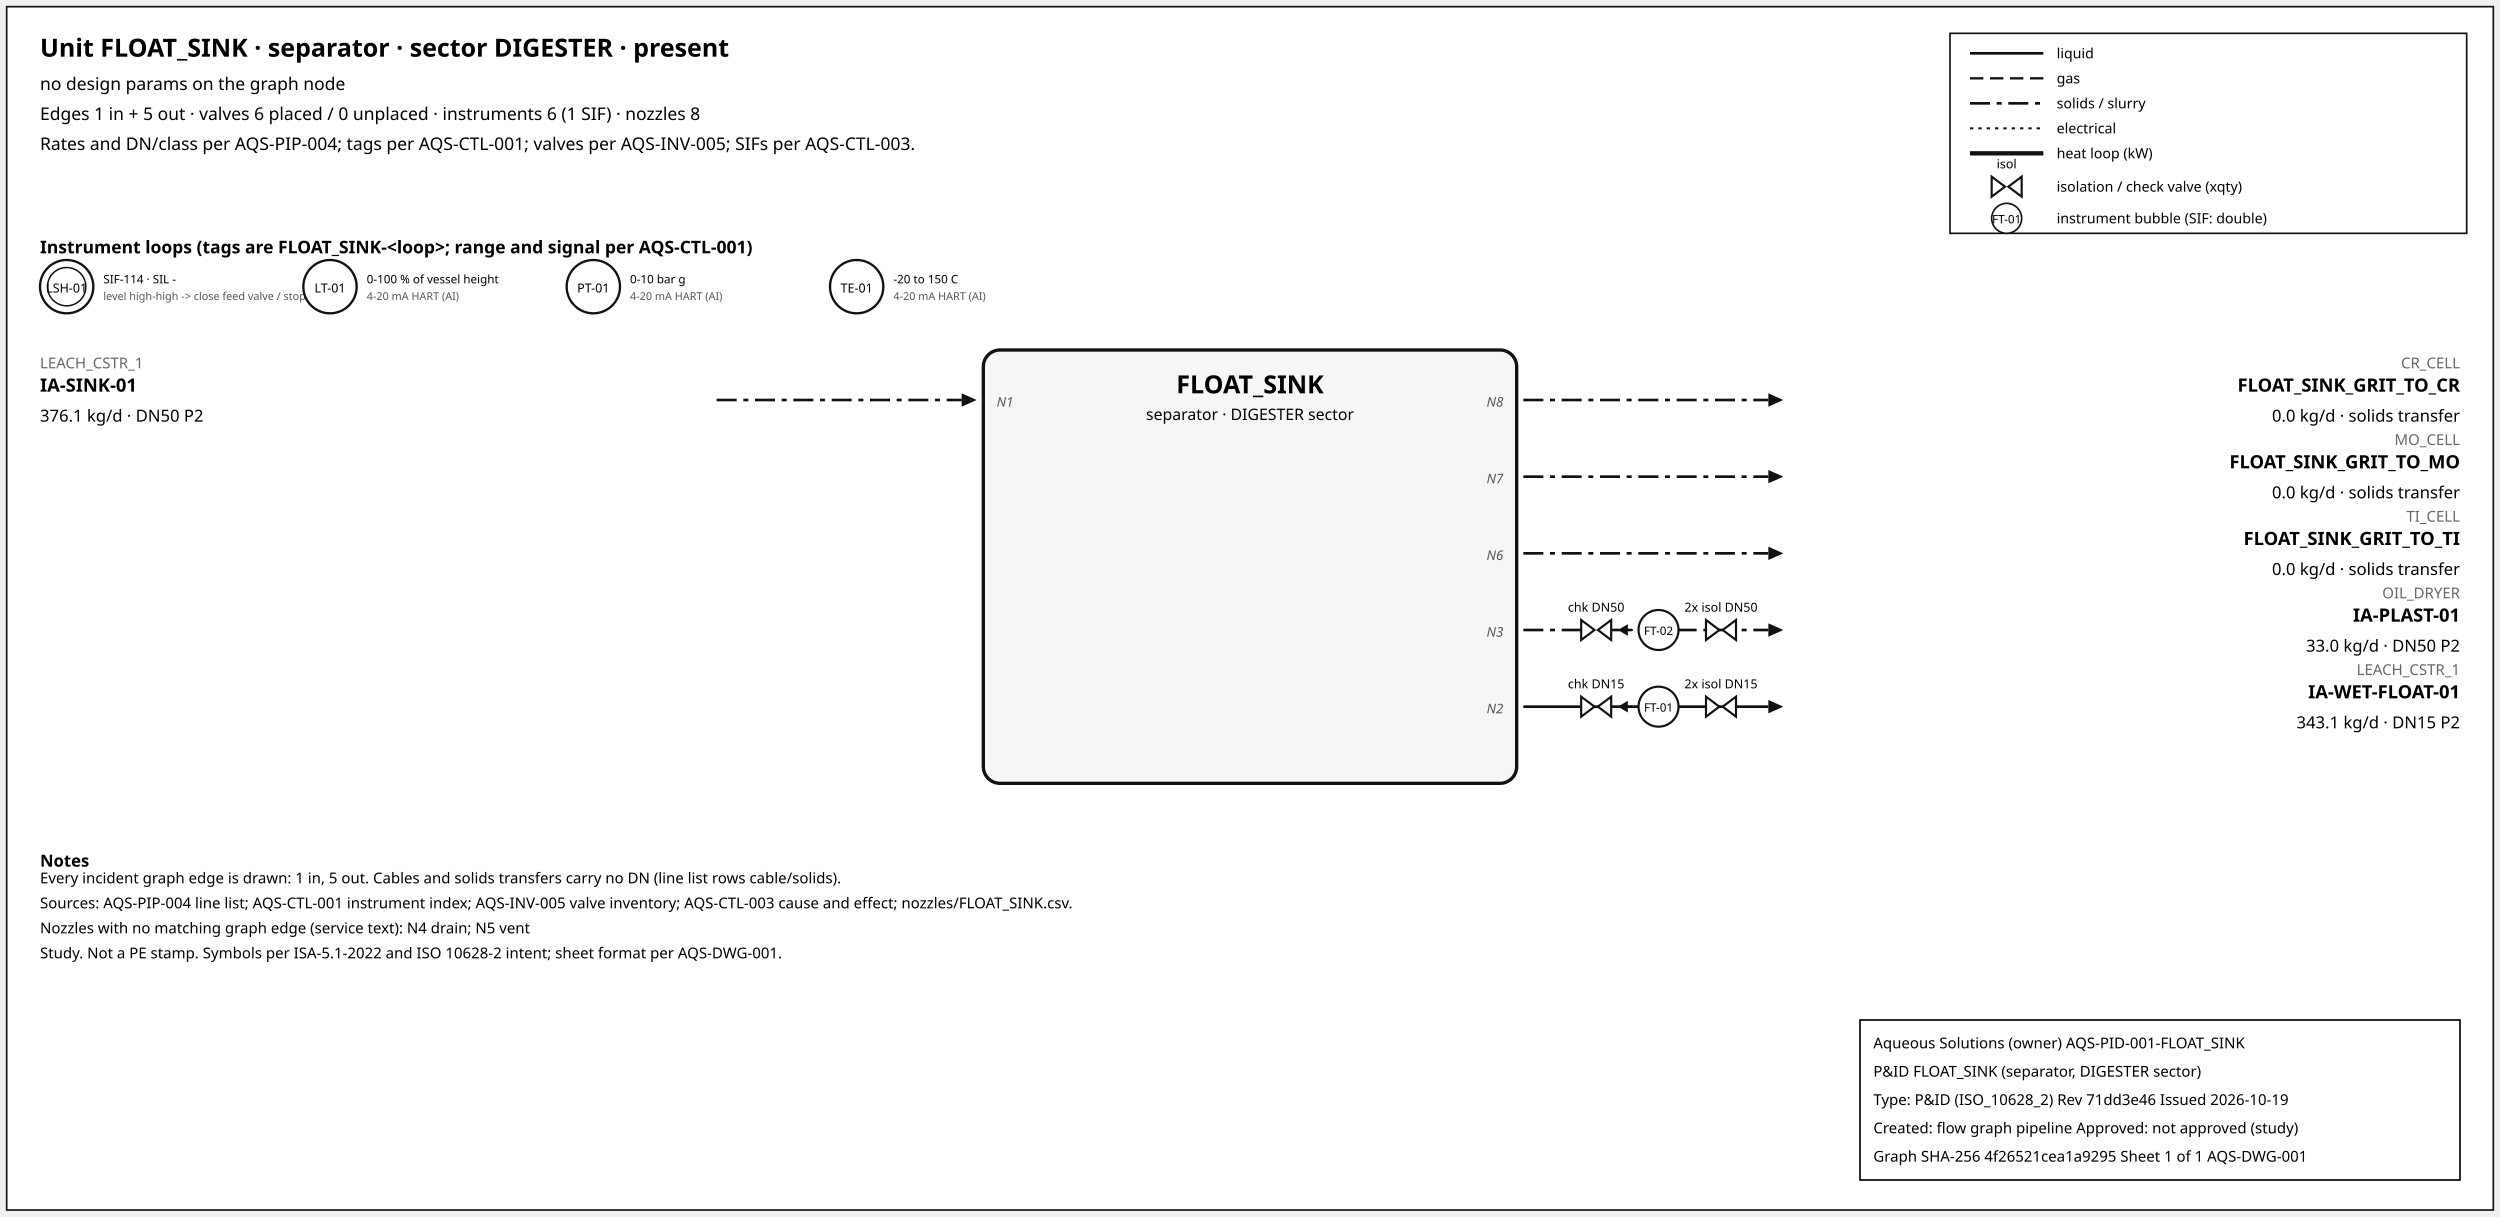
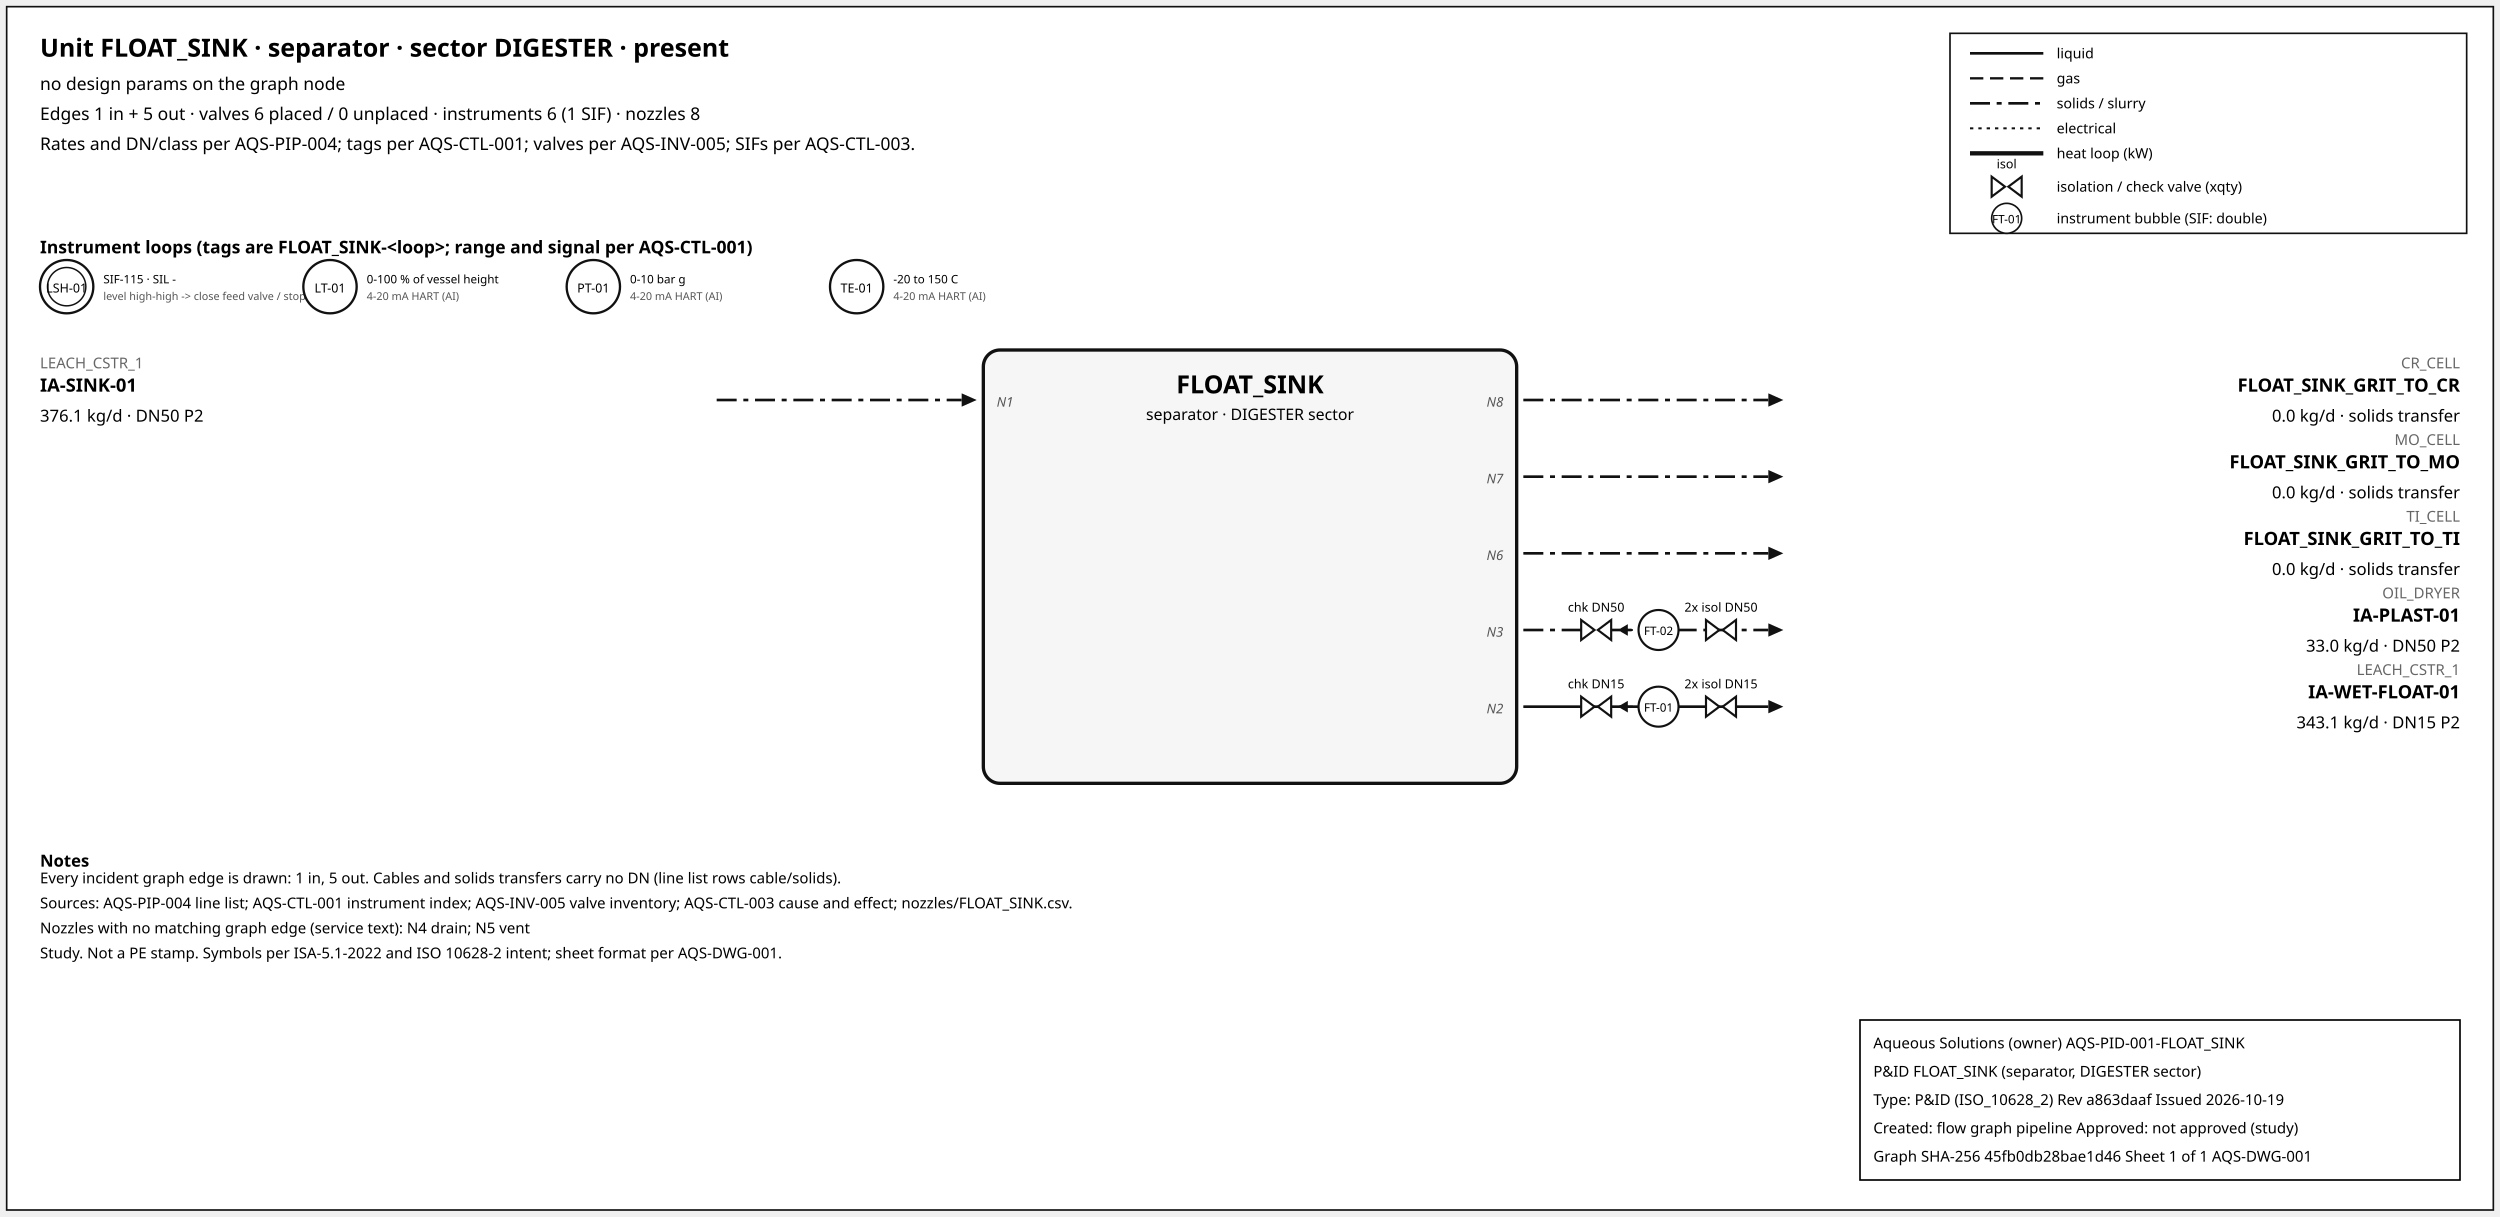
<svg xmlns="http://www.w3.org/2000/svg" width="1500" height="730" font-family="sans-serif">
  <rect x="4" y="4" width="1492" height="722" fill="white" stroke="#111" />
  <text x="24" y="34" font-size="15" font-weight="600">Unit FLOAT_SINK · separator · sector DIGESTER · present</text>
  <text x="24" y="54" font-size="10.5">no design params on the graph node</text>
  <text x="24" y="72" font-size="10.5">Edges 1 in + 5 out · valves 6 placed / 0 unplaced · instruments 6 (1 SIF) · nozzles 8</text>
  <text x="24" y="90" font-size="10.5">Rates and DN/class per AQS-PIP-004; tags per AQS-CTL-001; valves per AQS-INV-005; SIFs per AQS-CTL-003.</text>
  <rect x="1170" y="20" width="310" height="120" fill="white" stroke="#111" />
  <line x1="1182" y1="32" x2="1226" y2="32" stroke="#111" stroke-width="1.6" />
  <text x="1234" y="35" font-size="8.5">liquid</text>
  <line x1="1182" y1="47" x2="1226" y2="47" stroke="#111" stroke-width="1.4" stroke-dasharray="8,4" />
  <text x="1234" y="50" font-size="8.5">gas</text>
  <line x1="1182" y1="62" x2="1226" y2="62" stroke="#111" stroke-width="1.6" stroke-dasharray="12,4,3,4" />
  <text x="1234" y="65" font-size="8.5">solids / slurry</text>
  <line x1="1182" y1="77" x2="1226" y2="77" stroke="#111" stroke-width="1.2" stroke-dasharray="2,3" />
  <text x="1234" y="80" font-size="8.5">electrical</text>
  <line x1="1182" y1="92" x2="1226" y2="92" stroke="#111" stroke-width="2.6" />
  <text x="1234" y="95" font-size="8.5">heat loop (kW)</text>
  <path d="M 1195.0,106 L 1203.0,112 L 1195.0,118 Z M 1213.0,106 L 1205.0,112 L 1213.0,118 Z" fill="white" stroke="#111" stroke-width="1.3" />
  <text x="1204.0" y="101.0" font-size="7.5" text-anchor="middle">isol</text>
  <text x="1234" y="115" font-size="8.5">isolation / check valve (xqty)</text>
  <circle cx="1204" cy="131" r="9" fill="white" stroke="#111" />
  <text x="1204" y="134" font-size="7" text-anchor="middle">FT-01</text>
  <text x="1234" y="134" font-size="8.5">instrument bubble (SIF: double)</text>
  <text x="24" y="152" font-size="10.5" font-weight="600">Instrument loops (tags are FLOAT_SINK-&lt;loop&gt;; range and signal per AQS-CTL-001)</text>
  <circle cx="40" cy="172" r="16" fill="white" stroke="#111" stroke-width="1.4" />
  <circle cx="40" cy="172" r="11.5" fill="none" stroke="#111" stroke-width="0.9" />
  <text x="40" y="175.5" font-size="7.5" text-anchor="middle">LSH-01</text>
-   <text x="62" y="170" font-size="7">SIF-114 · SIL -</text>
+   <text x="62" y="170" font-size="7">SIF-115 · SIL -</text>
  <text x="62" y="180" font-size="6.5" fill="#555">level high-high -&gt; close feed valve / stop f</text>
  <circle cx="198" cy="172" r="16" fill="white" stroke="#111" stroke-width="1.4" />
  <text x="198" y="175.5" font-size="7.5" text-anchor="middle">LT-01</text>
  <text x="220" y="170" font-size="7">0-100 % of vessel height</text>
  <text x="220" y="180" font-size="6.5" fill="#555">4-20 mA HART (AI)</text>
  <circle cx="356" cy="172" r="16" fill="white" stroke="#111" stroke-width="1.4" />
  <text x="356" y="175.5" font-size="7.5" text-anchor="middle">PT-01</text>
  <text x="378" y="170" font-size="7">0-10 bar g</text>
  <text x="378" y="180" font-size="6.5" fill="#555">4-20 mA HART (AI)</text>
  <circle cx="514" cy="172" r="16" fill="white" stroke="#111" stroke-width="1.4" />
  <text x="514" y="175.5" font-size="7.5" text-anchor="middle">TE-01</text>
  <text x="536" y="170" font-size="7">-20 to 150 C</text>
  <text x="536" y="180" font-size="6.5" fill="#555">4-20 mA HART (AI)</text>
  <rect x="590" y="210" width="320" height="260" rx="10" fill="#f6f6f6" stroke="#111" stroke-width="2" />
  <text x="750.0" y="236" font-size="15" font-weight="700" text-anchor="middle">FLOAT_SINK</text>
  <text x="750.0" y="252" font-size="9.5" text-anchor="middle">separator · DIGESTER sector</text>
  <line x1="430" y1="240" x2="577" y2="240" stroke="#111" stroke-width="1.6" stroke-dasharray="12,4,3,4" class="edge-in" />
  <polygon points="586,240 577,236 577,244" fill="#111" />
  <text x="24" y="221" font-size="9" fill="#666" text-anchor="start">LEACH_CSTR_1</text>
  <text x="24" y="235" font-size="11" font-weight="600" text-anchor="start">IA-SINK-01</text>
  <text x="24" y="253" font-size="10" text-anchor="start">376.1 kg/d · DN50 P2</text>
  <text x="598" y="244" font-size="8" font-style="italic" fill="#555" text-anchor="start">N1</text>
  <line x1="914" y1="240" x2="1061" y2="240" stroke="#111" stroke-width="1.6" stroke-dasharray="12,4,3,4" class="edge-out" />
  <polygon points="1070,240 1061,236 1061,244" fill="#111" />
  <text x="1476" y="221" font-size="9" fill="#666" text-anchor="end">CR_CELL</text>
  <text x="1476" y="235" font-size="11" font-weight="600" text-anchor="end">FLOAT_SINK_GRIT_TO_CR</text>
  <text x="1476" y="253" font-size="10" text-anchor="end">0.0 kg/d · solids transfer</text>
  <text x="902" y="244" font-size="8" font-style="italic" fill="#555" text-anchor="end">N8</text>
  <line x1="914" y1="286" x2="1061" y2="286" stroke="#111" stroke-width="1.6" stroke-dasharray="12,4,3,4" class="edge-out" />
  <polygon points="1070,286 1061,282 1061,290" fill="#111" />
  <text x="1476" y="267" font-size="9" fill="#666" text-anchor="end">MO_CELL</text>
  <text x="1476" y="281" font-size="11" font-weight="600" text-anchor="end">FLOAT_SINK_GRIT_TO_MO</text>
  <text x="1476" y="299" font-size="10" text-anchor="end">0.0 kg/d · solids transfer</text>
  <text x="902" y="290" font-size="8" font-style="italic" fill="#555" text-anchor="end">N7</text>
  <line x1="914" y1="332" x2="1061" y2="332" stroke="#111" stroke-width="1.6" stroke-dasharray="12,4,3,4" class="edge-out" />
  <polygon points="1070,332 1061,328 1061,336" fill="#111" />
  <text x="1476" y="313" font-size="9" fill="#666" text-anchor="end">TI_CELL</text>
  <text x="1476" y="327" font-size="11" font-weight="600" text-anchor="end">FLOAT_SINK_GRIT_TO_TI</text>
  <text x="1476" y="345" font-size="10" text-anchor="end">0.0 kg/d · solids transfer</text>
  <text x="902" y="336" font-size="8" font-style="italic" fill="#555" text-anchor="end">N6</text>
  <line x1="914" y1="378" x2="1061" y2="378" stroke="#111" stroke-width="1.6" stroke-dasharray="12,4,3,4" class="edge-out" />
  <polygon points="1070,378 1061,374 1061,382" fill="#111" />
  <text x="1476" y="359" font-size="9" fill="#666" text-anchor="end">OIL_DRYER</text>
  <text x="1476" y="373" font-size="11" font-weight="600" text-anchor="end">IA-PLAST-01</text>
  <text x="1476" y="391" font-size="10" text-anchor="end">33.0 kg/d · DN50 P2</text>
  <text x="902" y="382" font-size="8" font-style="italic" fill="#555" text-anchor="end">N3</text>
  <line x1="979.7" y1="378" x2="971.7" y2="378" stroke="#111" stroke-width="1.2" />
  <polygon points="970.7,378 976.7,374.5 976.7,381.5" fill="#111" />
  <path d="M 948.7,372 L 956.7,378 L 948.7,384 Z M 966.7,372 L 958.7,378 L 966.7,384 Z" fill="white" stroke="#111" stroke-width="1.3" />
  <text x="957.7" y="367.0" font-size="7.5" text-anchor="middle">chk DN50</text>
  <path d="M 1023.6,372 L 1031.6,378 L 1023.6,384 Z M 1041.6,372 L 1033.6,378 L 1041.6,384 Z" fill="white" stroke="#111" stroke-width="1.3" />
  <text x="1032.6" y="367.0" font-size="7.5" text-anchor="middle">2x isol DN50</text>
  <circle cx="995.12" cy="378" r="12" fill="white" stroke="#111" stroke-width="1.3" />
  <text x="995.12" y="381" font-size="7" text-anchor="middle">FT-02</text>
  <line x1="914" y1="424" x2="1061" y2="424" stroke="#111" stroke-width="1.6" class="edge-out" />
  <polygon points="1070,424 1061,420 1061,428" fill="#111" />
  <text x="1476" y="405" font-size="9" fill="#666" text-anchor="end">LEACH_CSTR_1</text>
  <text x="1476" y="419" font-size="11" font-weight="600" text-anchor="end">IA-WET-FLOAT-01</text>
  <text x="1476" y="437" font-size="10" text-anchor="end">343.1 kg/d · DN15 P2</text>
  <text x="902" y="428" font-size="8" font-style="italic" fill="#555" text-anchor="end">N2</text>
  <line x1="979.7" y1="424" x2="971.7" y2="424" stroke="#111" stroke-width="1.2" />
  <polygon points="970.7,424 976.7,420.5 976.7,427.5" fill="#111" />
  <path d="M 948.7,418 L 956.7,424 L 948.7,430 Z M 966.7,418 L 958.7,424 L 966.7,430 Z" fill="white" stroke="#111" stroke-width="1.3" />
  <text x="957.7" y="413.0" font-size="7.5" text-anchor="middle">chk DN15</text>
  <path d="M 1023.6,418 L 1031.6,424 L 1023.6,430 Z M 1041.6,418 L 1033.6,424 L 1041.6,430 Z" fill="white" stroke="#111" stroke-width="1.3" />
  <text x="1032.6" y="413.0" font-size="7.5" text-anchor="middle">2x isol DN15</text>
  <circle cx="995.12" cy="424" r="12" fill="white" stroke="#111" stroke-width="1.3" />
  <text x="995.12" y="427" font-size="7" text-anchor="middle">FT-01</text>
  <text x="24" y="520" font-size="10" font-weight="600">Notes</text>
  <text x="24" y="530" font-size="9">Every incident graph edge is drawn: 1 in, 5 out. Cables and solids transfers carry no DN (line list rows cable/solids).</text>
  <text x="24" y="545" font-size="9">Sources: AQS-PIP-004 line list; AQS-CTL-001 instrument index; AQS-INV-005 valve inventory; AQS-CTL-003 cause and effect; nozzles/FLOAT_SINK.csv.</text>
  <text x="24" y="560" font-size="9">Nozzles with no matching graph edge (service text): N4 drain; N5 vent</text>
  <text x="24" y="575" font-size="9">Study. Not a PE stamp. Symbols per ISA-5.1-2022 and ISO 10628-2 intent; sheet format per AQS-DWG-001.</text>
  <g id="aqs-title-block">
    <rect x="1116" y="612" width="360" height="96" fill="white" stroke="black" stroke-width="1" />
    <text x="1124" y="629" font-size="9">Aqueous Solutions (owner)   AQS-PID-001-FLOAT_SINK</text>
    <text x="1124" y="646" font-size="9">P&amp;ID FLOAT_SINK (separator, DIGESTER sector)</text>
-     <text x="1124" y="663" font-size="9">Type: P&amp;ID (ISO_10628_2)   Rev 71dd3e46   Issued 2026-10-19</text>
+     <text x="1124" y="663" font-size="9">Type: P&amp;ID (ISO_10628_2)   Rev a863daaf   Issued 2026-10-19</text>
    <text x="1124" y="680" font-size="9">Created: flow graph pipeline   Approved: not approved (study)</text>
-     <text x="1124" y="697" font-size="9">Graph SHA-256 4f26521cea1a9295   Sheet 1 of 1   AQS-DWG-001</text>
+     <text x="1124" y="697" font-size="9">Graph SHA-256 45fb0db28bae1d46   Sheet 1 of 1   AQS-DWG-001</text>
  </g>
</svg>
